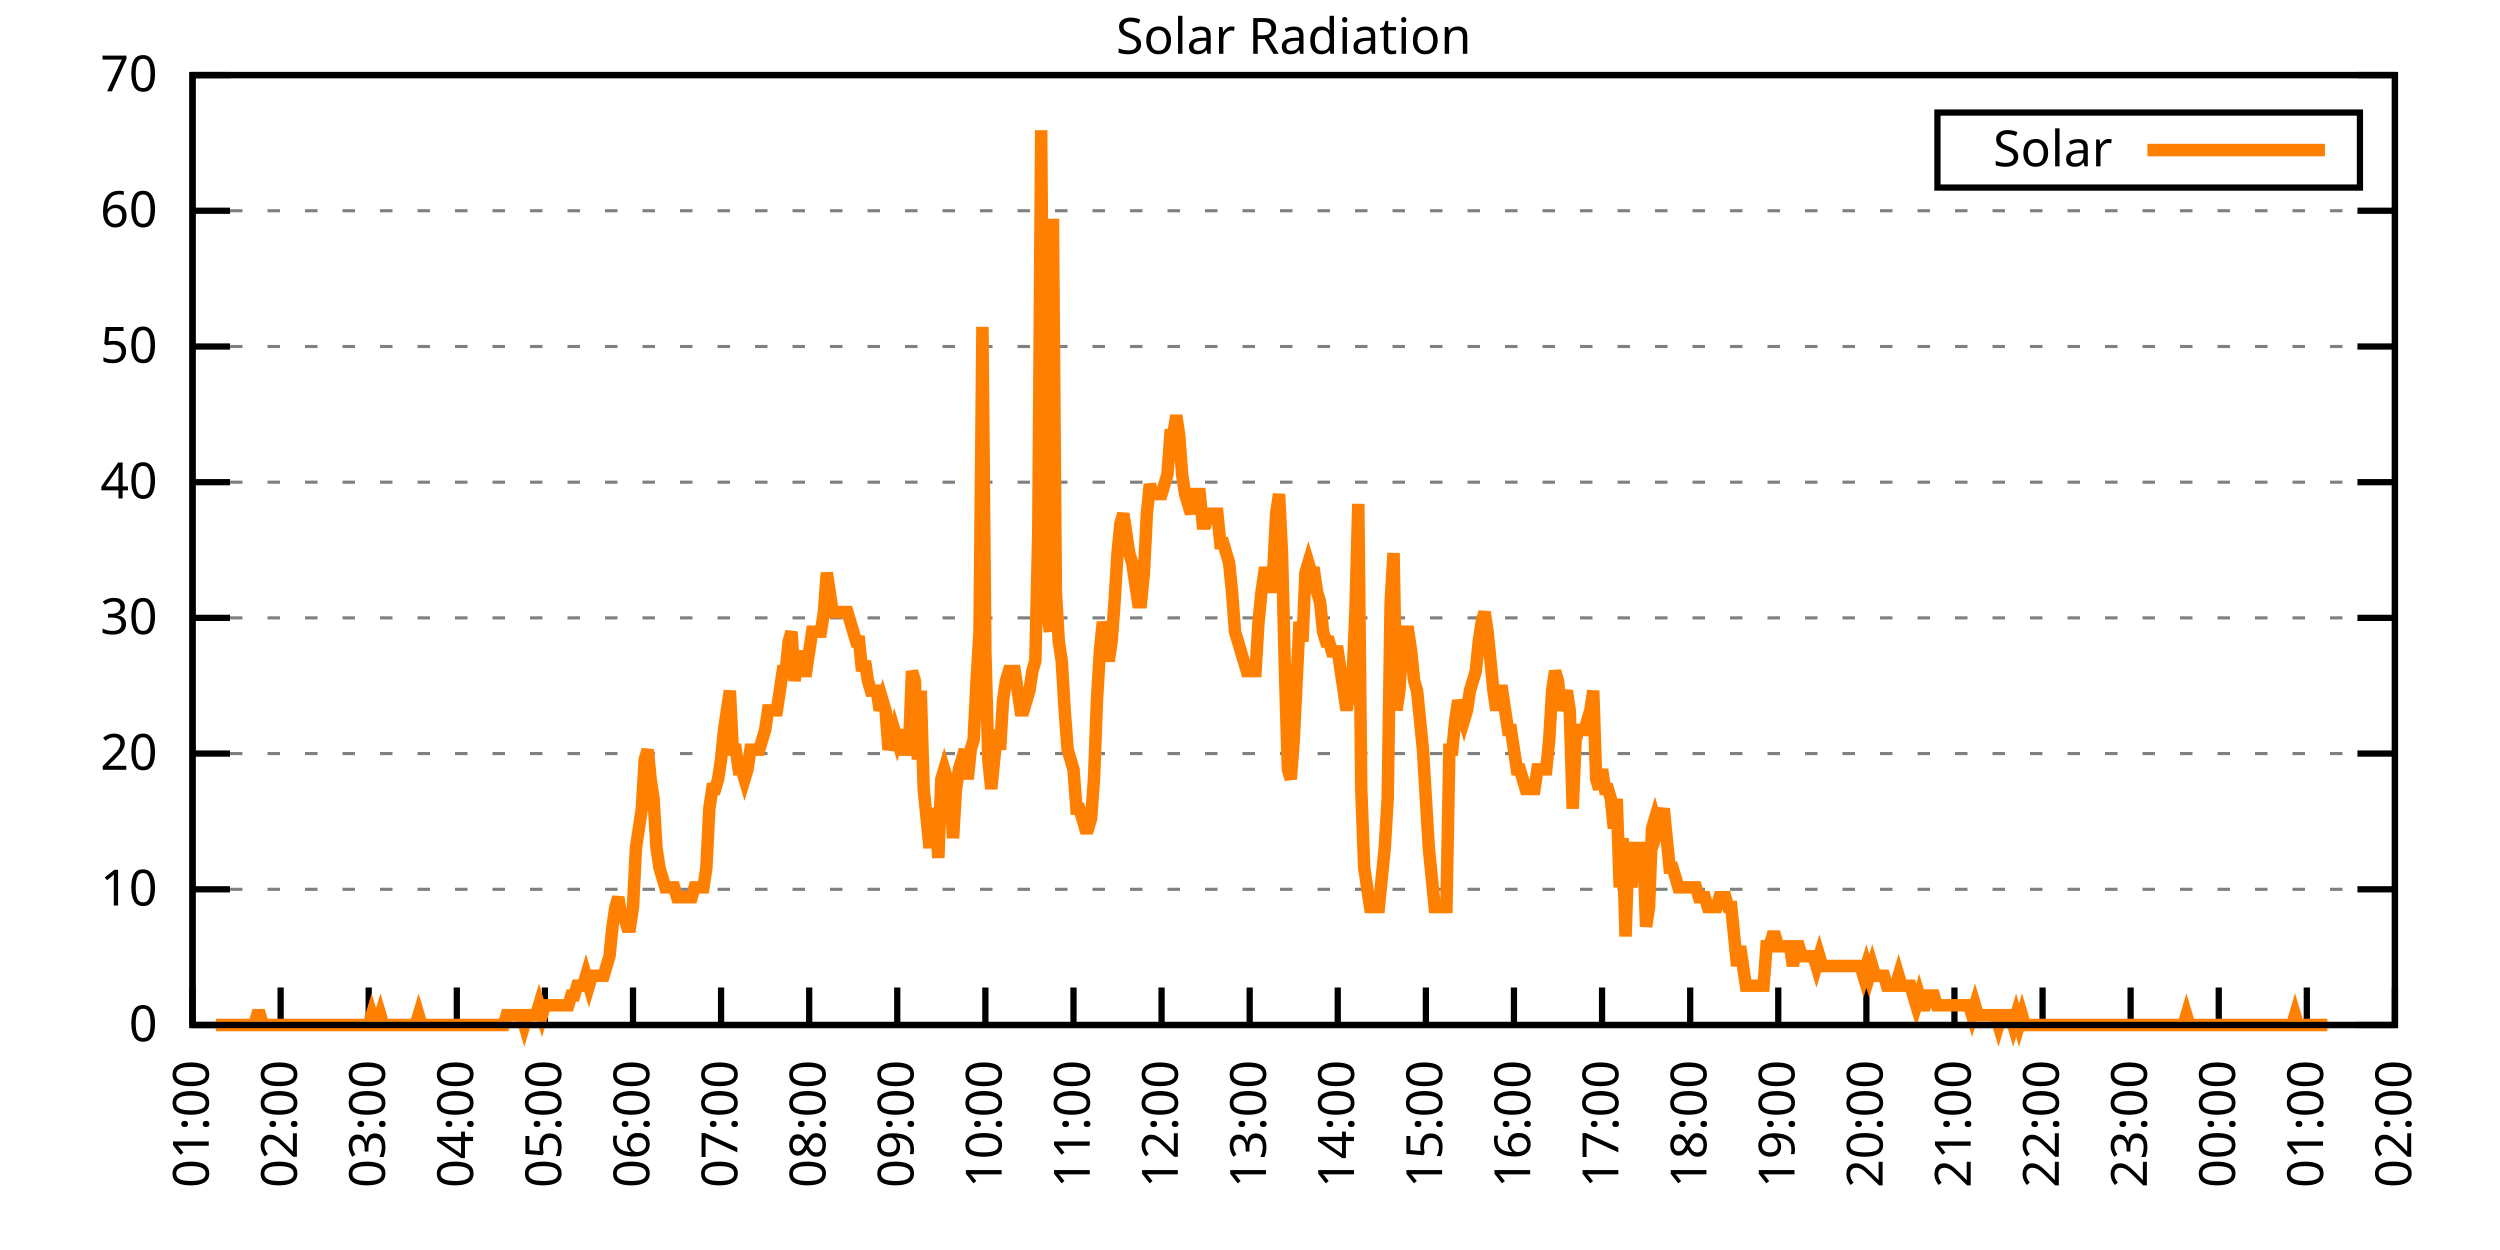
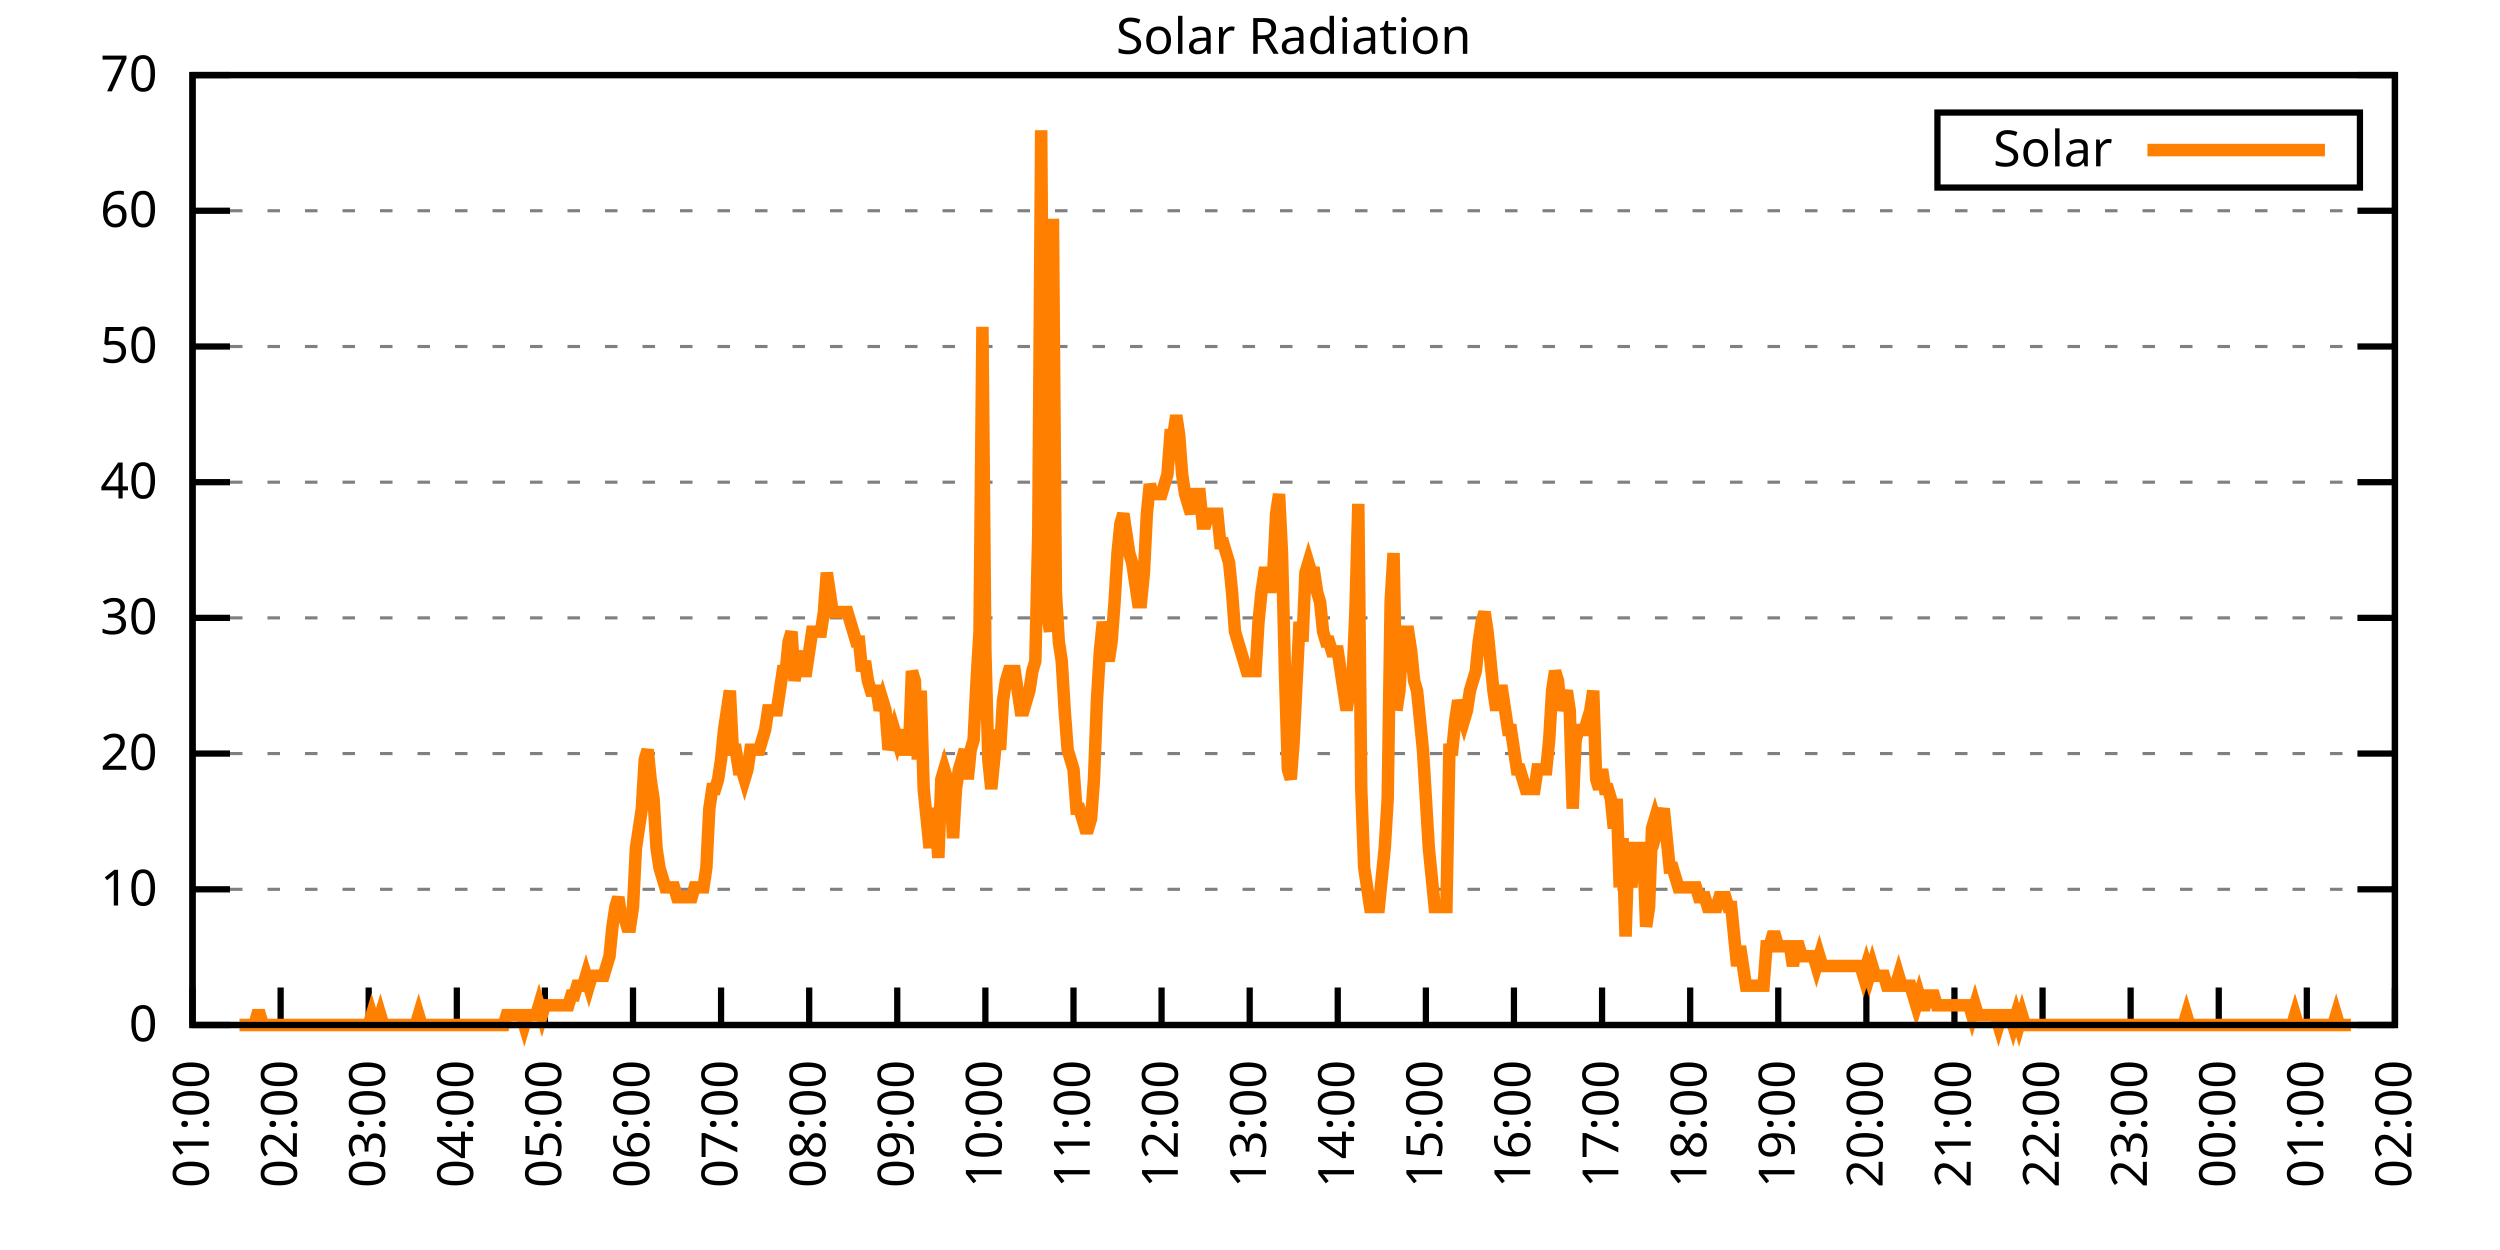
<svg xmlns="http://www.w3.org/2000/svg" xmlns:xlink="http://www.w3.org/1999/xlink" width="400" height="200" viewBox="0 0 400 200">
  <g id="gnuplot_canvas">
    <rect x="0" y="0" width="400" height="200" fill="none" />
    <defs>
      <circle id="gpDot" r="0.5" stroke-width="0.5" stroke="currentColor" />
      <path id="gpPt0" stroke-width="0.333" stroke="currentColor" d="M-1,0 h2 M0,-1 v2" />
      <path id="gpPt1" stroke-width="0.333" stroke="currentColor" d="M-1,-1 L1,1 M1,-1 L-1,1" />
      <path id="gpPt2" stroke-width="0.333" stroke="currentColor" d="M-1,0 L1,0 M0,-1 L0,1 M-1,-1 L1,1 M-1,1 L1,-1" />
      <rect id="gpPt3" stroke-width="0.333" stroke="currentColor" x="-1" y="-1" width="2" height="2" />
      <rect id="gpPt4" stroke-width="0.333" stroke="currentColor" fill="currentColor" x="-1" y="-1" width="2" height="2" />
      <circle id="gpPt5" stroke-width="0.333" stroke="currentColor" cx="0" cy="0" r="1" />
      <use xlink:href="#gpPt5" id="gpPt6" fill="currentColor" stroke="none" />
      <path id="gpPt7" stroke-width="0.333" stroke="currentColor" d="M0,-1.33 L-1.33,0.67 L1.33,0.67 z" />
      <use xlink:href="#gpPt7" id="gpPt8" fill="currentColor" stroke="none" />
      <use xlink:href="#gpPt7" id="gpPt9" stroke="currentColor" transform="rotate(180)" />
      <use xlink:href="#gpPt9" id="gpPt10" fill="currentColor" stroke="none" />
      <use xlink:href="#gpPt3" id="gpPt11" stroke="currentColor" transform="rotate(45)" />
      <use xlink:href="#gpPt11" id="gpPt12" fill="currentColor" stroke="none" />
      <path id="gpPt13" stroke-width="0.333" stroke="currentColor" d="M0,1.330 L1.265,0.411 L0.782,-1.067 L-0.782,-1.076 L-1.265,0.411 z" />
      <use xlink:href="#gpPt13" id="gpPt14" fill="currentColor" stroke="none" />
      <filter id="textbox" filterUnits="objectBoundingBox" x="0" y="0" height="1" width="1">
        <feFlood flood-color="white" flood-opacity="1" result="bgnd" />
        <feComposite in="SourceGraphic" in2="bgnd" operator="atop" />
      </filter>
      <filter id="greybox" filterUnits="objectBoundingBox" x="0" y="0" height="1" width="1">
        <feFlood flood-color="lightgrey" flood-opacity="1" result="grey" />
        <feComposite in="SourceGraphic" in2="grey" operator="atop" />
      </filter>
    </defs>
    <g fill="none" color="white" stroke="currentColor" stroke-width="1.00" stroke-linecap="butt" stroke-linejoin="miter">
</g>
    <g fill="none" color="black" stroke="currentColor" stroke-width="1.00" stroke-linecap="butt" stroke-linejoin="miter">
      <g stroke="none" shape-rendering="crispEdges">
        <polygon fill="rgb(255, 255, 255)" points="30.80,164.00 383.18,164.00 383.18,12.02 30.80,12.02 " />
      </g>
    </g>
    <g fill="none" color="black" stroke="currentColor" stroke-width="1.00" stroke-linecap="butt" stroke-linejoin="miter">
</g>
    <g fill="none" color="black" stroke="black" stroke-width="0.50" stroke-linecap="butt" stroke-linejoin="miter">
</g>
    <g fill="none" color="gray" stroke="currentColor" stroke-width="0.50" stroke-linecap="butt" stroke-linejoin="miter">
      <path stroke="gray" stroke-dasharray="2,4" class="gridline" d="M30.80,164.00 L383.19,164.00  " />
    </g>
    <g fill="none" color="gray" stroke="gray" stroke-width="1.00" stroke-linecap="butt" stroke-linejoin="miter">
</g>
    <g fill="none" color="black" stroke="currentColor" stroke-width="1.00" stroke-linecap="butt" stroke-linejoin="miter">
      <path stroke="black" d="M30.80,164.00 L36.80,164.00 M383.19,164.00 L377.19,164.00  " />
      <g transform="translate(25.20,166.60)" stroke="none" fill="black" font-family="Sans" font-size="8.00" text-anchor="end">
        <text>
          <tspan font-family="Sans"> 0</tspan>
        </text>
      </g>
    </g>
    <g fill="none" color="black" stroke="currentColor" stroke-width="1.00" stroke-linecap="butt" stroke-linejoin="miter">
</g>
    <g fill="none" color="black" stroke="black" stroke-width="0.50" stroke-linecap="butt" stroke-linejoin="miter">
</g>
    <g fill="none" color="gray" stroke="currentColor" stroke-width="0.50" stroke-linecap="butt" stroke-linejoin="miter">
      <path stroke="gray" stroke-dasharray="2,4" class="gridline" d="M30.80,142.29 L383.19,142.29  " />
    </g>
    <g fill="none" color="gray" stroke="gray" stroke-width="1.00" stroke-linecap="butt" stroke-linejoin="miter">
</g>
    <g fill="none" color="black" stroke="currentColor" stroke-width="1.00" stroke-linecap="butt" stroke-linejoin="miter">
      <path stroke="black" d="M30.80,142.29 L36.80,142.29 M383.19,142.29 L377.19,142.29  " />
      <g transform="translate(25.20,144.89)" stroke="none" fill="black" font-family="Sans" font-size="8.00" text-anchor="end">
        <text>
          <tspan font-family="Sans"> 10</tspan>
        </text>
      </g>
    </g>
    <g fill="none" color="black" stroke="currentColor" stroke-width="1.00" stroke-linecap="butt" stroke-linejoin="miter">
</g>
    <g fill="none" color="black" stroke="black" stroke-width="0.50" stroke-linecap="butt" stroke-linejoin="miter">
</g>
    <g fill="none" color="gray" stroke="currentColor" stroke-width="0.50" stroke-linecap="butt" stroke-linejoin="miter">
      <path stroke="gray" stroke-dasharray="2,4" class="gridline" d="M30.80,120.57 L383.19,120.57  " />
    </g>
    <g fill="none" color="gray" stroke="gray" stroke-width="1.00" stroke-linecap="butt" stroke-linejoin="miter">
</g>
    <g fill="none" color="black" stroke="currentColor" stroke-width="1.00" stroke-linecap="butt" stroke-linejoin="miter">
      <path stroke="black" d="M30.80,120.57 L36.80,120.57 M383.19,120.57 L377.19,120.57  " />
      <g transform="translate(25.20,123.17)" stroke="none" fill="black" font-family="Sans" font-size="8.00" text-anchor="end">
        <text>
          <tspan font-family="Sans"> 20</tspan>
        </text>
      </g>
    </g>
    <g fill="none" color="black" stroke="currentColor" stroke-width="1.00" stroke-linecap="butt" stroke-linejoin="miter">
</g>
    <g fill="none" color="black" stroke="black" stroke-width="0.50" stroke-linecap="butt" stroke-linejoin="miter">
</g>
    <g fill="none" color="gray" stroke="currentColor" stroke-width="0.50" stroke-linecap="butt" stroke-linejoin="miter">
      <path stroke="gray" stroke-dasharray="2,4" class="gridline" d="M30.80,98.86 L383.19,98.86  " />
    </g>
    <g fill="none" color="gray" stroke="gray" stroke-width="1.00" stroke-linecap="butt" stroke-linejoin="miter">
</g>
    <g fill="none" color="black" stroke="currentColor" stroke-width="1.00" stroke-linecap="butt" stroke-linejoin="miter">
      <path stroke="black" d="M30.80,98.86 L36.80,98.86 M383.19,98.86 L377.19,98.86  " />
      <g transform="translate(25.20,101.46)" stroke="none" fill="black" font-family="Sans" font-size="8.00" text-anchor="end">
        <text>
          <tspan font-family="Sans"> 30</tspan>
        </text>
      </g>
    </g>
    <g fill="none" color="black" stroke="currentColor" stroke-width="1.00" stroke-linecap="butt" stroke-linejoin="miter">
</g>
    <g fill="none" color="black" stroke="black" stroke-width="0.50" stroke-linecap="butt" stroke-linejoin="miter">
</g>
    <g fill="none" color="gray" stroke="currentColor" stroke-width="0.50" stroke-linecap="butt" stroke-linejoin="miter">
      <path stroke="gray" stroke-dasharray="2,4" class="gridline" d="M30.80,77.15 L383.19,77.15  " />
    </g>
    <g fill="none" color="gray" stroke="gray" stroke-width="1.00" stroke-linecap="butt" stroke-linejoin="miter">
</g>
    <g fill="none" color="black" stroke="currentColor" stroke-width="1.00" stroke-linecap="butt" stroke-linejoin="miter">
      <path stroke="black" d="M30.80,77.15 L36.80,77.15 M383.19,77.15 L377.19,77.15  " />
      <g transform="translate(25.20,79.75)" stroke="none" fill="black" font-family="Sans" font-size="8.00" text-anchor="end">
        <text>
          <tspan font-family="Sans"> 40</tspan>
        </text>
      </g>
    </g>
    <g fill="none" color="black" stroke="currentColor" stroke-width="1.00" stroke-linecap="butt" stroke-linejoin="miter">
</g>
    <g fill="none" color="black" stroke="black" stroke-width="0.50" stroke-linecap="butt" stroke-linejoin="miter">
</g>
    <g fill="none" color="gray" stroke="currentColor" stroke-width="0.50" stroke-linecap="butt" stroke-linejoin="miter">
      <path stroke="gray" stroke-dasharray="2,4" class="gridline" d="M30.80,55.44 L383.19,55.44  " />
    </g>
    <g fill="none" color="gray" stroke="gray" stroke-width="1.00" stroke-linecap="butt" stroke-linejoin="miter">
</g>
    <g fill="none" color="black" stroke="currentColor" stroke-width="1.00" stroke-linecap="butt" stroke-linejoin="miter">
      <path stroke="black" d="M30.80,55.44 L36.80,55.44 M383.19,55.44 L377.19,55.44  " />
      <g transform="translate(25.20,58.04)" stroke="none" fill="black" font-family="Sans" font-size="8.00" text-anchor="end">
        <text>
          <tspan font-family="Sans"> 50</tspan>
        </text>
      </g>
    </g>
    <g fill="none" color="black" stroke="currentColor" stroke-width="1.00" stroke-linecap="butt" stroke-linejoin="miter">
</g>
    <g fill="none" color="black" stroke="black" stroke-width="0.50" stroke-linecap="butt" stroke-linejoin="miter">
</g>
    <g fill="none" color="gray" stroke="currentColor" stroke-width="0.50" stroke-linecap="butt" stroke-linejoin="miter">
      <path stroke="gray" stroke-dasharray="2,4" class="gridline" d="M30.80,33.72 L383.19,33.72  " />
    </g>
    <g fill="none" color="gray" stroke="gray" stroke-width="1.00" stroke-linecap="butt" stroke-linejoin="miter">
</g>
    <g fill="none" color="black" stroke="currentColor" stroke-width="1.00" stroke-linecap="butt" stroke-linejoin="miter">
      <path stroke="black" d="M30.80,33.72 L36.80,33.72 M383.19,33.72 L377.19,33.72  " />
      <g transform="translate(25.20,36.32)" stroke="none" fill="black" font-family="Sans" font-size="8.00" text-anchor="end">
        <text>
          <tspan font-family="Sans"> 60</tspan>
        </text>
      </g>
    </g>
    <g fill="none" color="black" stroke="currentColor" stroke-width="1.00" stroke-linecap="butt" stroke-linejoin="miter">
</g>
    <g fill="none" color="black" stroke="black" stroke-width="0.50" stroke-linecap="butt" stroke-linejoin="miter">
</g>
    <g fill="none" color="gray" stroke="currentColor" stroke-width="0.50" stroke-linecap="butt" stroke-linejoin="miter">
      <path stroke="gray" stroke-dasharray="2,4" class="gridline" d="M30.80,12.01 L383.19,12.01  " />
    </g>
    <g fill="none" color="gray" stroke="gray" stroke-width="1.00" stroke-linecap="butt" stroke-linejoin="miter">
</g>
    <g fill="none" color="black" stroke="currentColor" stroke-width="1.00" stroke-linecap="butt" stroke-linejoin="miter">
      <path stroke="black" d="M30.80,12.01 L36.80,12.01 M383.19,12.01 L377.19,12.01  " />
      <g transform="translate(25.20,14.61)" stroke="none" fill="black" font-family="Sans" font-size="8.00" text-anchor="end">
        <text>
          <tspan font-family="Sans"> 70</tspan>
        </text>
      </g>
    </g>
    <g fill="none" color="black" stroke="currentColor" stroke-width="1.00" stroke-linecap="butt" stroke-linejoin="miter">
      <path stroke="black" d="M30.80,164.00 L30.80,158.00  " />
      <g transform="translate(33.40,169.60) rotate(270.00)" stroke="none" fill="black" font-family="Sans" font-size="8.00" text-anchor="end">
        <text>
          <tspan font-family="Sans">01:00</tspan>
        </text>
      </g>
    </g>
    <g fill="none" color="black" stroke="currentColor" stroke-width="1.00" stroke-linecap="butt" stroke-linejoin="miter">
      <path stroke="black" d="M44.90,164.00 L44.90,158.00  " />
      <g transform="translate(47.50,169.60) rotate(270.00)" stroke="none" fill="black" font-family="Sans" font-size="8.00" text-anchor="end">
        <text>
          <tspan font-family="Sans">02:00</tspan>
        </text>
      </g>
    </g>
    <g fill="none" color="black" stroke="currentColor" stroke-width="1.00" stroke-linecap="butt" stroke-linejoin="miter">
      <path stroke="black" d="M58.99,164.00 L58.99,158.00  " />
      <g transform="translate(61.59,169.60) rotate(270.00)" stroke="none" fill="black" font-family="Sans" font-size="8.00" text-anchor="end">
        <text>
          <tspan font-family="Sans">03:00</tspan>
        </text>
      </g>
    </g>
    <g fill="none" color="black" stroke="currentColor" stroke-width="1.00" stroke-linecap="butt" stroke-linejoin="miter">
      <path stroke="black" d="M73.09,164.00 L73.09,158.00  " />
      <g transform="translate(75.69,169.60) rotate(270.00)" stroke="none" fill="black" font-family="Sans" font-size="8.00" text-anchor="end">
        <text>
          <tspan font-family="Sans">04:00</tspan>
        </text>
      </g>
    </g>
    <g fill="none" color="black" stroke="currentColor" stroke-width="1.00" stroke-linecap="butt" stroke-linejoin="miter">
      <path stroke="black" d="M87.18,164.00 L87.18,158.00  " />
      <g transform="translate(89.78,169.60) rotate(270.00)" stroke="none" fill="black" font-family="Sans" font-size="8.00" text-anchor="end">
        <text>
          <tspan font-family="Sans">05:00</tspan>
        </text>
      </g>
    </g>
    <g fill="none" color="black" stroke="currentColor" stroke-width="1.00" stroke-linecap="butt" stroke-linejoin="miter">
      <path stroke="black" d="M101.28,164.00 L101.28,158.00  " />
      <g transform="translate(103.88,169.60) rotate(270.00)" stroke="none" fill="black" font-family="Sans" font-size="8.00" text-anchor="end">
        <text>
          <tspan font-family="Sans">06:00</tspan>
        </text>
      </g>
    </g>
    <g fill="none" color="black" stroke="currentColor" stroke-width="1.00" stroke-linecap="butt" stroke-linejoin="miter">
      <path stroke="black" d="M115.37,164.00 L115.37,158.00  " />
      <g transform="translate(117.97,169.60) rotate(270.00)" stroke="none" fill="black" font-family="Sans" font-size="8.00" text-anchor="end">
        <text>
          <tspan font-family="Sans">07:00</tspan>
        </text>
      </g>
    </g>
    <g fill="none" color="black" stroke="currentColor" stroke-width="1.00" stroke-linecap="butt" stroke-linejoin="miter">
      <path stroke="black" d="M129.47,164.00 L129.47,158.00  " />
      <g transform="translate(132.07,169.60) rotate(270.00)" stroke="none" fill="black" font-family="Sans" font-size="8.00" text-anchor="end">
        <text>
          <tspan font-family="Sans">08:00</tspan>
        </text>
      </g>
    </g>
    <g fill="none" color="black" stroke="currentColor" stroke-width="1.00" stroke-linecap="butt" stroke-linejoin="miter">
      <path stroke="black" d="M143.56,164.00 L143.56,158.00  " />
      <g transform="translate(146.16,169.60) rotate(270.00)" stroke="none" fill="black" font-family="Sans" font-size="8.00" text-anchor="end">
        <text>
          <tspan font-family="Sans">09:00</tspan>
        </text>
      </g>
    </g>
    <g fill="none" color="black" stroke="currentColor" stroke-width="1.00" stroke-linecap="butt" stroke-linejoin="miter">
      <path stroke="black" d="M157.66,164.00 L157.66,158.00  " />
      <g transform="translate(160.26,169.60) rotate(270.00)" stroke="none" fill="black" font-family="Sans" font-size="8.00" text-anchor="end">
        <text>
          <tspan font-family="Sans">10:00</tspan>
        </text>
      </g>
    </g>
    <g fill="none" color="black" stroke="currentColor" stroke-width="1.00" stroke-linecap="butt" stroke-linejoin="miter">
      <path stroke="black" d="M171.76,164.00 L171.76,158.00  " />
      <g transform="translate(174.36,169.60) rotate(270.00)" stroke="none" fill="black" font-family="Sans" font-size="8.00" text-anchor="end">
        <text>
          <tspan font-family="Sans">11:00</tspan>
        </text>
      </g>
    </g>
    <g fill="none" color="black" stroke="currentColor" stroke-width="1.00" stroke-linecap="butt" stroke-linejoin="miter">
      <path stroke="black" d="M185.85,164.00 L185.85,158.00  " />
      <g transform="translate(188.45,169.60) rotate(270.00)" stroke="none" fill="black" font-family="Sans" font-size="8.00" text-anchor="end">
        <text>
          <tspan font-family="Sans">12:00</tspan>
        </text>
      </g>
    </g>
    <g fill="none" color="black" stroke="currentColor" stroke-width="1.00" stroke-linecap="butt" stroke-linejoin="miter">
      <path stroke="black" d="M199.95,164.00 L199.95,158.00  " />
      <g transform="translate(202.55,169.60) rotate(270.00)" stroke="none" fill="black" font-family="Sans" font-size="8.00" text-anchor="end">
        <text>
          <tspan font-family="Sans">13:00</tspan>
        </text>
      </g>
    </g>
    <g fill="none" color="black" stroke="currentColor" stroke-width="1.00" stroke-linecap="butt" stroke-linejoin="miter">
      <path stroke="black" d="M214.04,164.00 L214.04,158.00  " />
      <g transform="translate(216.64,169.60) rotate(270.00)" stroke="none" fill="black" font-family="Sans" font-size="8.00" text-anchor="end">
        <text>
          <tspan font-family="Sans">14:00</tspan>
        </text>
      </g>
    </g>
    <g fill="none" color="black" stroke="currentColor" stroke-width="1.00" stroke-linecap="butt" stroke-linejoin="miter">
      <path stroke="black" d="M228.14,164.00 L228.14,158.00  " />
      <g transform="translate(230.74,169.60) rotate(270.00)" stroke="none" fill="black" font-family="Sans" font-size="8.00" text-anchor="end">
        <text>
          <tspan font-family="Sans">15:00</tspan>
        </text>
      </g>
    </g>
    <g fill="none" color="black" stroke="currentColor" stroke-width="1.00" stroke-linecap="butt" stroke-linejoin="miter">
      <path stroke="black" d="M242.23,164.00 L242.23,158.00  " />
      <g transform="translate(244.83,169.60) rotate(270.00)" stroke="none" fill="black" font-family="Sans" font-size="8.00" text-anchor="end">
        <text>
          <tspan font-family="Sans">16:00</tspan>
        </text>
      </g>
    </g>
    <g fill="none" color="black" stroke="currentColor" stroke-width="1.00" stroke-linecap="butt" stroke-linejoin="miter">
      <path stroke="black" d="M256.33,164.00 L256.33,158.00  " />
      <g transform="translate(258.93,169.60) rotate(270.00)" stroke="none" fill="black" font-family="Sans" font-size="8.00" text-anchor="end">
        <text>
          <tspan font-family="Sans">17:00</tspan>
        </text>
      </g>
    </g>
    <g fill="none" color="black" stroke="currentColor" stroke-width="1.00" stroke-linecap="butt" stroke-linejoin="miter">
      <path stroke="black" d="M270.43,164.00 L270.43,158.00  " />
      <g transform="translate(273.03,169.60) rotate(270.00)" stroke="none" fill="black" font-family="Sans" font-size="8.00" text-anchor="end">
        <text>
          <tspan font-family="Sans">18:00</tspan>
        </text>
      </g>
    </g>
    <g fill="none" color="black" stroke="currentColor" stroke-width="1.00" stroke-linecap="butt" stroke-linejoin="miter">
      <path stroke="black" d="M284.52,164.00 L284.52,158.00  " />
      <g transform="translate(287.12,169.60) rotate(270.00)" stroke="none" fill="black" font-family="Sans" font-size="8.00" text-anchor="end">
        <text>
          <tspan font-family="Sans">19:00</tspan>
        </text>
      </g>
    </g>
    <g fill="none" color="black" stroke="currentColor" stroke-width="1.00" stroke-linecap="butt" stroke-linejoin="miter">
      <path stroke="black" d="M298.62,164.00 L298.62,158.00  " />
      <g transform="translate(301.22,169.60) rotate(270.00)" stroke="none" fill="black" font-family="Sans" font-size="8.00" text-anchor="end">
        <text>
          <tspan font-family="Sans">20:00</tspan>
        </text>
      </g>
    </g>
    <g fill="none" color="black" stroke="currentColor" stroke-width="1.00" stroke-linecap="butt" stroke-linejoin="miter">
      <path stroke="black" d="M312.71,164.00 L312.71,158.00  " />
      <g transform="translate(315.31,169.60) rotate(270.00)" stroke="none" fill="black" font-family="Sans" font-size="8.00" text-anchor="end">
        <text>
          <tspan font-family="Sans">21:00</tspan>
        </text>
      </g>
    </g>
    <g fill="none" color="black" stroke="currentColor" stroke-width="1.00" stroke-linecap="butt" stroke-linejoin="miter">
      <path stroke="black" d="M326.81,164.00 L326.81,158.00  " />
      <g transform="translate(329.41,169.60) rotate(270.00)" stroke="none" fill="black" font-family="Sans" font-size="8.00" text-anchor="end">
        <text>
          <tspan font-family="Sans">22:00</tspan>
        </text>
      </g>
    </g>
    <g fill="none" color="black" stroke="currentColor" stroke-width="1.00" stroke-linecap="butt" stroke-linejoin="miter">
      <path stroke="black" d="M340.90,164.00 L340.90,158.00  " />
      <g transform="translate(343.50,169.60) rotate(270.00)" stroke="none" fill="black" font-family="Sans" font-size="8.00" text-anchor="end">
        <text>
          <tspan font-family="Sans">23:00</tspan>
        </text>
      </g>
    </g>
    <g fill="none" color="black" stroke="currentColor" stroke-width="1.00" stroke-linecap="butt" stroke-linejoin="miter">
      <path stroke="black" d="M355.00,164.00 L355.00,158.00  " />
      <g transform="translate(357.60,169.60) rotate(270.00)" stroke="none" fill="black" font-family="Sans" font-size="8.00" text-anchor="end">
        <text>
          <tspan font-family="Sans">00:00</tspan>
        </text>
      </g>
    </g>
    <g fill="none" color="black" stroke="currentColor" stroke-width="1.00" stroke-linecap="butt" stroke-linejoin="miter">
      <path stroke="black" d="M369.09,164.00 L369.09,158.00  " />
      <g transform="translate(371.69,169.60) rotate(270.00)" stroke="none" fill="black" font-family="Sans" font-size="8.00" text-anchor="end">
        <text>
          <tspan font-family="Sans">01:00</tspan>
        </text>
      </g>
    </g>
    <g fill="none" color="black" stroke="currentColor" stroke-width="1.00" stroke-linecap="butt" stroke-linejoin="miter">
      <path stroke="black" d="M383.19,164.00 L383.19,158.00  " />
      <g transform="translate(385.79,169.60) rotate(270.00)" stroke="none" fill="black" font-family="Sans" font-size="8.00" text-anchor="end">
        <text>
          <tspan font-family="Sans">02:00</tspan>
        </text>
      </g>
    </g>
    <g fill="none" color="black" stroke="currentColor" stroke-width="1.00" stroke-linecap="butt" stroke-linejoin="miter">
</g>
    <g fill="none" color="black" stroke="currentColor" stroke-width="1.00" stroke-linecap="butt" stroke-linejoin="miter">
      <path stroke="black" d="M30.80,12.01 L30.80,164.00 L383.19,164.00 L383.19,12.01 L30.80,12.01 Z  " />
    </g>
    <g fill="none" color="black" stroke="currentColor" stroke-width="1.00" stroke-linecap="butt" stroke-linejoin="miter">
</g>
    <g fill="none" color="black" stroke="currentColor" stroke-width="1.00" stroke-linecap="butt" stroke-linejoin="miter">
      <path stroke="black" d="M309.99,30.01 L309.99,18.01 L377.59,18.01 L377.59,30.01 L309.99,30.01 Z  " />
    </g>
    <g id="Solar_Radiation_plot_1">
      <g fill="none" color="white" stroke="black" stroke-width="2.00" stroke-linecap="butt" stroke-linejoin="miter">
</g>
      <g fill="none" color="black" stroke="currentColor" stroke-width="2.00" stroke-linecap="butt" stroke-linejoin="miter">
        <g transform="translate(337.99,26.61)" stroke="none" fill="black" font-family="Sans" font-size="8.00" text-anchor="end">
          <text>
            <tspan font-family="Sans">Solar</tspan>
          </text>
        </g>
      </g>
      <g fill="none" color="black" stroke="currentColor" stroke-width="2.00" stroke-linecap="butt" stroke-linejoin="miter">
-         <path stroke="rgb(255, 127,   0)" d="M343.59,24.01 L371.99,24.01 M34.56,164.00 L35.03,164.00 L35.50,164.00 L35.97,164.00 L36.44,164.00 L36.91,164.00   L37.38,164.00 L37.85,164.00 L38.32,164.00 L38.79,164.00 L39.26,164.00 L39.73,164.00 L40.20,164.00 L40.67,164.00   L41.14,162.43 L41.61,162.43 L42.08,164.00 L42.55,164.00 L43.02,164.00 L43.49,164.00 L43.96,164.00 L44.43,164.00   L44.90,164.00 L45.37,164.00 L45.84,164.00 L46.31,164.00 L46.78,164.00 L47.24,164.00 L47.71,164.00 L48.18,164.00   L48.65,164.00 L49.12,164.00 L49.59,164.00 L50.06,164.00 L50.53,164.00 L51.00,164.00 L51.47,164.00 L51.94,164.00   L52.41,164.00 L52.88,164.00 L53.35,164.00 L53.82,164.00 L54.29,164.00 L54.76,164.00 L55.23,164.00 L55.70,164.00   L56.17,164.00 L56.64,164.00 L57.11,164.00 L57.58,164.00 L58.05,164.00 L58.52,164.00 L58.99,164.00 L59.46,162.43   L59.93,164.00 L60.40,164.00 L60.87,162.43 L61.34,164.00 L61.81,164.00 L62.28,164.00 L62.75,164.00 L63.22,164.00   L63.69,164.00 L64.16,164.00 L64.63,164.00 L65.10,164.00 L65.57,164.00 L66.04,164.00 L66.51,164.00 L66.98,162.43   L67.45,164.00 L67.92,164.00 L68.39,164.00 L68.86,164.00 L69.33,164.00 L69.80,164.00 L70.27,164.00 L70.74,164.00   L71.21,164.00 L71.68,164.00 L72.15,164.00 L72.62,164.00 L73.09,164.00 L73.56,164.00 L74.03,164.00 L74.50,164.00   L74.97,164.00 L75.44,164.00 L75.91,164.00 L76.38,164.00 L76.85,164.00 L77.32,164.00 L77.79,164.00 L78.26,164.00   L78.73,164.00 L79.19,164.00 L79.66,164.00 L80.13,164.00 L80.60,164.00 L81.07,162.43 L81.54,162.43 L82.01,162.43   L82.48,162.43 L82.95,162.43 L83.42,162.43 L83.89,164.00 L84.36,162.43 L84.83,162.43 L85.30,162.43 L85.77,162.43   L86.24,160.85 L86.71,162.43 L87.18,160.85 L87.65,160.85 L88.12,160.85 L88.59,160.85 L89.06,160.85 L89.53,160.85   L90.00,160.85 L90.47,160.85 L90.94,160.85 L91.41,159.28 L91.88,159.28 L92.35,157.71 L92.82,157.71 L93.29,157.71   L93.76,156.13 L94.23,157.71 L94.70,156.13 L95.17,156.13 L95.64,156.13 L96.11,156.13 L96.58,156.13 L97.05,154.56   L97.52,152.99 L97.99,148.27 L98.46,145.12 L98.93,143.55 L99.40,146.70 L99.87,146.70 L100.34,148.27 L100.81,148.27   L101.28,145.12 L101.75,135.68 L102.22,132.54 L102.69,129.39 L103.16,121.52 L103.63,119.95 L104.10,124.67 L104.57,127.82   L105.04,135.68 L105.51,138.83 L105.98,140.40 L106.45,141.98 L106.92,141.98 L107.39,141.98 L107.86,141.98 L108.33,143.55   L108.80,143.55 L109.27,143.55 L109.74,143.55 L110.21,143.55 L110.68,143.55 L111.14,141.98 L111.61,141.98 L112.08,141.98   L112.55,141.98 L113.02,138.83 L113.49,129.39 L113.96,126.24 L114.43,126.24 L114.90,124.67 L115.37,121.52 L115.84,116.80   L116.31,113.66 L116.78,110.51 L117.25,119.95 L117.72,119.95 L118.19,123.10 L118.66,123.10 L119.13,124.67 L119.60,123.10   L120.07,119.95 L120.54,119.95 L121.01,119.95 L121.48,119.95 L121.95,118.38 L122.42,116.80 L122.89,113.66 L123.36,113.66   L123.83,113.66 L124.30,113.66 L124.77,110.51 L125.24,107.37 L125.71,107.37 L126.18,102.65 L126.65,101.07 L127.12,108.94   L127.59,105.79 L128.06,104.22 L128.53,107.37 L129.00,107.37 L129.47,104.22 L129.94,101.07 L130.41,101.07 L130.88,101.07   L131.35,101.07 L131.82,97.93 L132.29,91.63 L132.76,94.78 L133.23,97.93 L133.70,97.93 L134.17,97.93 L134.64,97.93   L135.11,97.93 L135.58,97.93 L136.05,99.50 L136.52,101.07 L136.99,102.65 L137.46,102.65 L137.93,107.37 L138.40,105.79   L138.87,108.94 L139.34,110.51 L139.81,110.51 L140.28,110.51 L140.75,113.66 L141.22,112.09 L141.69,113.66 L142.16,119.95   L142.63,118.38 L143.09,116.80 L143.56,118.38 L144.03,116.80 L144.50,119.95 L144.97,119.95 L145.44,119.95 L145.91,107.37   L146.38,108.94 L146.85,121.52 L147.32,110.51 L147.79,126.24 L148.26,130.96 L148.73,135.68 L149.20,129.39 L149.67,130.96   L150.14,137.26 L150.61,124.67 L151.08,123.10 L151.55,124.67 L152.02,124.67 L152.49,134.11 L152.96,126.24 L153.43,123.10   L153.90,121.52 L154.37,119.95 L154.84,124.67 L155.31,119.95 L155.78,118.38 L156.25,108.94 L156.72,101.07 L157.19,52.30   L157.66,104.22 L158.13,121.52 L158.60,126.24 L159.07,121.52 L159.54,116.80 L160.01,119.95 L160.48,112.09 L160.95,108.94   L161.42,107.37 L161.89,107.37 L162.36,107.37 L162.83,110.51 L163.30,113.66 L163.77,113.66 L164.24,112.09 L164.71,110.51   L165.18,107.37 L165.65,105.79 L166.12,85.34 L166.59,20.84 L167.06,85.34 L167.53,97.93 L168.00,101.07 L168.47,35.00   L168.94,94.78 L169.41,102.65 L169.88,105.79 L170.35,113.66 L170.82,119.95 L171.29,121.52 L171.76,123.10 L172.23,129.39   L172.70,129.39 L173.17,130.96 L173.64,132.54 L174.11,132.54 L174.58,130.96 L175.04,124.67 L175.51,112.09 L175.98,104.22   L176.45,99.50 L176.92,102.65 L177.39,105.79 L177.86,102.65 L178.33,96.35 L178.80,88.49 L179.27,83.77 L179.74,82.19   L180.21,85.34 L180.68,88.49 L181.15,90.06 L181.62,93.21 L182.09,96.35 L182.56,96.35 L183.03,91.63 L183.50,82.19   L183.97,77.48 L184.44,79.05 L184.91,79.05 L185.38,79.05 L185.85,79.05 L186.32,77.48 L186.79,75.90 L187.26,69.61   L187.73,69.61 L188.20,66.46 L188.67,69.61 L189.14,75.90 L189.61,79.05 L190.08,80.62 L190.55,82.19 L191.02,79.05   L191.49,79.05 L191.96,79.05 L192.43,83.77 L192.90,83.77 L193.37,82.19 L193.84,82.19 L194.31,82.19 L194.78,82.19   L195.25,86.91 L195.72,86.91 L196.19,88.49 L196.66,90.06 L197.13,94.78 L197.60,101.07 L198.07,102.65 L198.54,104.22   L199.01,105.79 L199.48,107.37 L199.95,107.37 L200.42,107.37 L200.89,107.37 L201.36,99.50 L201.83,94.78 L202.30,91.63   L202.77,91.63 L203.24,94.78 L203.71,91.63 L204.18,82.19 L204.65,79.05 L205.12,88.49 L205.59,107.37 L206.06,123.10   L206.53,124.67 L207.00,118.38 L207.46,108.94 L207.93,99.50 L208.40,102.65 L208.87,91.63 L209.34,90.06 L209.81,91.63   L210.28,91.63 L210.75,94.78 L211.22,96.35 L211.69,101.07 L212.16,102.65 L212.63,102.65 L213.10,104.22 L213.57,104.22   L214.04,104.22 L214.51,107.37 L214.98,110.51 L215.45,113.66 L215.92,110.51 L216.39,108.94 L216.86,97.93 L217.33,80.62   L217.80,126.24 L218.27,138.83 L218.74,141.98 L219.21,145.12 L219.68,145.12 L220.15,145.12 L220.62,145.12 L221.09,140.40   L221.56,135.68 L222.03,127.82 L222.50,96.35 L222.97,88.49 L223.44,113.66 L223.91,110.51 L224.38,102.65 L224.85,101.07   L225.32,101.07 L225.79,104.22 L226.26,108.94 L226.73,110.51 L227.20,115.23 L227.67,119.95 L228.14,127.82 L228.61,135.68   L229.08,140.40 L229.55,145.12 L230.02,145.12 L230.49,145.12 L230.96,145.12 L231.43,145.12 L231.90,119.95 L232.37,119.95   L232.84,115.23 L233.31,112.09 L233.78,113.66 L234.25,115.23 L234.72,113.66 L235.19,110.51 L235.66,108.94 L236.13,107.37   L236.60,102.65 L237.07,99.50 L237.54,97.93 L238.01,101.07 L238.48,105.79 L238.95,110.51 L239.41,113.66 L239.88,110.51   L240.35,110.51 L240.82,113.66 L241.29,116.80 L241.76,116.80 L242.23,119.95 L242.70,123.10 L243.17,123.10 L243.64,124.67   L244.11,126.24 L244.58,126.24 L245.05,126.24 L245.52,126.24 L245.99,123.10 L246.46,123.10 L246.93,123.10 L247.40,123.10   L247.87,118.38 L248.34,110.51 L248.81,107.37 L249.28,108.94 L249.75,113.66 L250.22,112.09 L250.69,110.51 L251.16,113.66   L251.63,129.39 L252.10,118.38 L252.57,116.80 L253.04,116.80 L253.51,116.80 L253.98,115.23 L254.45,113.66 L254.92,110.51   L255.39,124.67 L255.86,126.24 L256.33,123.10 L256.80,126.24 L257.27,126.24 L257.74,127.82 L258.21,132.54 L258.68,127.82   L259.15,141.98 L259.62,134.11 L260.09,149.84 L260.56,135.68 L261.03,141.98 L261.50,135.68 L261.97,135.68 L262.44,135.68   L262.91,135.68 L263.38,148.27 L263.85,145.12 L264.32,132.54 L264.79,130.96 L265.26,132.54 L265.73,130.96 L266.20,129.39   L266.67,134.11 L267.14,138.83 L267.61,138.83 L268.08,140.40 L268.55,141.98 L269.02,141.98 L269.49,141.98 L269.96,141.98   L270.43,141.98 L270.90,141.98 L271.36,141.98 L271.83,143.55 L272.30,143.55 L272.77,143.55 L273.24,145.12 L273.71,145.12   L274.18,145.12 L274.65,145.12 L275.12,143.55 L275.59,143.55 L276.06,143.55 L276.53,145.12 L277.00,145.12 L277.47,149.84   L277.94,154.56 L278.41,151.41 L278.88,154.56 L279.35,157.71 L279.82,157.71 L280.29,157.71 L280.76,157.71 L281.23,157.71   L281.70,157.71 L282.17,157.71 L282.64,151.41 L283.11,151.41 L283.58,149.84 L284.05,149.84 L284.52,151.41 L284.99,151.41   L285.46,151.41 L285.93,151.41 L286.40,151.41 L286.87,154.56 L287.34,151.41 L287.81,151.41 L288.28,152.99 L288.75,152.99   L289.22,152.99 L289.69,152.99 L290.16,152.99 L290.63,154.56 L291.10,152.99 L291.57,154.56 L292.04,154.56 L292.51,154.56   L292.98,154.56 L293.45,154.56 L293.92,154.56 L294.39,154.56 L294.86,154.56 L295.33,154.56 L295.80,154.56 L296.27,154.56   L296.74,154.56 L297.21,154.56 L297.68,154.56 L298.15,156.13 L298.62,154.56 L299.09,156.13 L299.56,154.56 L300.03,156.13   L300.50,156.13 L300.97,156.13 L301.44,156.13 L301.91,157.71 L302.38,157.71 L302.85,157.71 L303.31,157.71 L303.78,156.13   L304.25,157.71 L304.72,157.71 L305.19,157.71 L305.66,157.71 L306.13,159.28 L306.60,160.85 L307.07,159.28 L307.54,160.85   L308.01,160.85 L308.48,159.28 L308.95,159.28 L309.42,159.28 L309.89,160.85 L310.36,160.85 L310.83,160.85 L311.30,160.85   L311.77,160.85 L312.24,160.85 L312.71,160.85 L313.18,160.85 L313.65,160.85 L314.12,160.85 L314.59,160.85 L315.06,160.85   L315.53,162.43 L316.00,160.85 L316.47,162.43 L316.94,162.43 L317.41,162.43 L317.88,162.43 L318.35,162.43 L318.82,162.43   L319.29,162.43 L319.76,164.00 L320.23,162.43 L320.70,162.43 L321.17,162.43 L321.64,162.43 L322.11,164.00 L322.58,162.43   L323.05,164.00 L323.52,162.43 L323.99,164.00 L324.46,164.00 L324.93,164.00 L325.40,164.00 L325.87,164.00 L326.34,164.00   L326.81,164.00 L327.28,164.00 L327.75,164.00 L328.22,164.00 L328.69,164.00 L329.16,164.00 L329.63,164.00 L330.10,164.00   L330.57,164.00 L331.04,164.00 L331.51,164.00 L331.98,164.00 L332.45,164.00 L332.92,164.00 L333.39,164.00 L333.86,164.00   L334.33,164.00 L334.80,164.00 L335.26,164.00 L335.73,164.00 L336.20,164.00 L336.67,164.00 L337.14,164.00 L337.61,164.00   L338.08,164.00 L338.55,164.00 L339.02,164.00 L339.49,164.00 L339.96,164.00 L340.43,164.00 L340.90,164.00 L341.37,164.00   L341.84,164.00 L342.31,164.00 L342.78,164.00 L343.25,164.00 L343.72,164.00 L344.19,164.00 L344.66,164.00 L345.13,164.00   L345.60,164.00 L346.07,164.00 L346.54,164.00 L347.01,164.00 L347.48,164.00 L347.95,164.00 L348.42,164.00 L348.89,164.00   L349.36,164.00 L349.83,162.43 L350.30,164.00 L350.77,164.00 L351.24,164.00 L351.71,164.00 L352.18,164.00 L352.65,164.00   L353.12,164.00 L353.59,164.00 L354.06,164.00 L354.53,164.00 L355.00,164.00 L355.47,164.00 L355.94,164.00 L356.41,164.00   L356.88,164.00 L357.35,164.00 L357.82,164.00 L358.29,164.00 L358.76,164.00 L359.23,164.00 L359.70,164.00 L360.17,164.00   L360.64,164.00 L361.11,164.00 L361.58,164.00 L362.05,164.00 L362.52,164.00 L362.99,164.00 L363.46,164.00 L363.93,164.00   L364.40,164.00 L364.87,164.00 L365.34,164.00 L365.81,164.00 L366.28,164.00 L366.75,164.00 L367.21,162.43 L367.68,164.00   L368.15,164.00 L368.62,164.00 L369.09,164.00 L369.56,164.00 L370.03,164.00 L370.50,164.00 L370.97,164.00 L371.44,164.00   L371.91,164.00 L372.38,164.00  " />
+         <path stroke="rgb(255, 127,   0)" d="M343.59,24.01 L371.99,24.01 M38.32,164.00 L38.79,164.00 L39.26,164.00 L39.73,164.00 L40.20,164.00 L40.67,164.00   L41.14,162.43 L41.61,162.43 L42.08,164.00 L42.55,164.00 L43.02,164.00 L43.49,164.00 L43.96,164.00 L44.43,164.00   L44.90,164.00 L45.37,164.00 L45.84,164.00 L46.31,164.00 L46.78,164.00 L47.24,164.00 L47.71,164.00 L48.18,164.00   L48.65,164.00 L49.12,164.00 L49.59,164.00 L50.06,164.00 L50.53,164.00 L51.00,164.00 L51.47,164.00 L51.94,164.00   L52.41,164.00 L52.88,164.00 L53.35,164.00 L53.82,164.00 L54.29,164.00 L54.76,164.00 L55.23,164.00 L55.70,164.00   L56.17,164.00 L56.64,164.00 L57.11,164.00 L57.58,164.00 L58.05,164.00 L58.52,164.00 L58.99,164.00 L59.46,162.43   L59.93,164.00 L60.40,164.00 L60.87,162.43 L61.34,164.00 L61.81,164.00 L62.28,164.00 L62.75,164.00 L63.22,164.00   L63.69,164.00 L64.16,164.00 L64.63,164.00 L65.10,164.00 L65.57,164.00 L66.04,164.00 L66.51,164.00 L66.98,162.43   L67.45,164.00 L67.92,164.00 L68.39,164.00 L68.86,164.00 L69.33,164.00 L69.80,164.00 L70.27,164.00 L70.74,164.00   L71.21,164.00 L71.68,164.00 L72.15,164.00 L72.62,164.00 L73.09,164.00 L73.56,164.00 L74.03,164.00 L74.50,164.00   L74.97,164.00 L75.44,164.00 L75.91,164.00 L76.38,164.00 L76.85,164.00 L77.32,164.00 L77.79,164.00 L78.26,164.00   L78.73,164.00 L79.19,164.00 L79.66,164.00 L80.13,164.00 L80.60,164.00 L81.07,162.43 L81.54,162.43 L82.01,162.43   L82.48,162.43 L82.95,162.43 L83.42,162.43 L83.89,164.00 L84.36,162.43 L84.83,162.43 L85.30,162.43 L85.77,162.43   L86.24,160.85 L86.71,162.43 L87.18,160.85 L87.65,160.85 L88.12,160.85 L88.59,160.85 L89.06,160.85 L89.53,160.85   L90.00,160.85 L90.47,160.85 L90.94,160.85 L91.41,159.28 L91.88,159.28 L92.35,157.71 L92.82,157.71 L93.29,157.71   L93.76,156.13 L94.23,157.71 L94.70,156.13 L95.17,156.13 L95.64,156.13 L96.11,156.13 L96.58,156.13 L97.05,154.56   L97.52,152.99 L97.99,148.27 L98.46,145.12 L98.93,143.55 L99.40,146.70 L99.87,146.70 L100.34,148.27 L100.81,148.27   L101.28,145.12 L101.75,135.68 L102.22,132.54 L102.69,129.39 L103.16,121.52 L103.63,119.95 L104.10,124.67 L104.57,127.82   L105.04,135.68 L105.51,138.83 L105.98,140.40 L106.45,141.98 L106.92,141.98 L107.39,141.98 L107.86,141.98 L108.33,143.55   L108.80,143.55 L109.27,143.55 L109.74,143.55 L110.21,143.55 L110.68,143.55 L111.14,141.98 L111.61,141.98 L112.08,141.98   L112.55,141.98 L113.02,138.83 L113.49,129.39 L113.96,126.24 L114.43,126.24 L114.90,124.67 L115.37,121.52 L115.84,116.80   L116.31,113.66 L116.78,110.51 L117.25,119.95 L117.72,119.95 L118.19,123.10 L118.66,123.10 L119.13,124.67 L119.60,123.10   L120.07,119.95 L120.54,119.95 L121.01,119.95 L121.48,119.95 L121.95,118.38 L122.42,116.80 L122.89,113.66 L123.36,113.66   L123.83,113.66 L124.30,113.66 L124.77,110.51 L125.24,107.37 L125.71,107.37 L126.18,102.65 L126.65,101.07 L127.12,108.94   L127.59,105.79 L128.06,104.22 L128.53,107.37 L129.00,107.37 L129.47,104.22 L129.94,101.07 L130.41,101.07 L130.88,101.07   L131.35,101.07 L131.82,97.93 L132.29,91.63 L132.76,94.78 L133.23,97.93 L133.70,97.93 L134.17,97.93 L134.64,97.93   L135.11,97.93 L135.58,97.93 L136.05,99.50 L136.52,101.07 L136.99,102.65 L137.46,102.65 L137.93,107.37 L138.40,105.79   L138.87,108.94 L139.34,110.51 L139.81,110.51 L140.28,110.51 L140.75,113.66 L141.22,112.09 L141.69,113.66 L142.16,119.95   L142.63,118.38 L143.09,116.80 L143.56,118.38 L144.03,116.80 L144.50,119.95 L144.97,119.95 L145.44,119.95 L145.91,107.37   L146.38,108.94 L146.85,121.52 L147.32,110.51 L147.79,126.24 L148.26,130.96 L148.73,135.68 L149.20,129.39 L149.67,130.96   L150.14,137.26 L150.61,124.67 L151.08,123.10 L151.55,124.67 L152.02,124.67 L152.49,134.11 L152.96,126.24 L153.43,123.10   L153.90,121.52 L154.37,119.95 L154.84,124.67 L155.31,119.95 L155.78,118.38 L156.25,108.94 L156.72,101.07 L157.19,52.30   L157.66,104.22 L158.13,121.52 L158.60,126.24 L159.07,121.52 L159.54,116.80 L160.01,119.95 L160.48,112.09 L160.95,108.94   L161.42,107.37 L161.89,107.37 L162.36,107.37 L162.83,110.51 L163.30,113.66 L163.77,113.66 L164.24,112.09 L164.71,110.51   L165.18,107.37 L165.65,105.79 L166.12,85.34 L166.59,20.84 L167.06,85.34 L167.53,97.93 L168.00,101.07 L168.47,35.00   L168.94,94.78 L169.41,102.65 L169.88,105.79 L170.35,113.66 L170.82,119.95 L171.29,121.52 L171.76,123.10 L172.23,129.39   L172.70,129.39 L173.17,130.96 L173.64,132.54 L174.11,132.54 L174.58,130.96 L175.04,124.67 L175.51,112.09 L175.98,104.22   L176.45,99.50 L176.92,102.65 L177.39,105.79 L177.86,102.65 L178.33,96.35 L178.80,88.49 L179.27,83.77 L179.74,82.19   L180.21,85.34 L180.68,88.49 L181.15,90.06 L181.62,93.21 L182.09,96.35 L182.56,96.35 L183.03,91.63 L183.50,82.19   L183.97,77.48 L184.44,79.05 L184.91,79.05 L185.38,79.05 L185.85,79.05 L186.32,77.48 L186.79,75.90 L187.26,69.61   L187.73,69.61 L188.20,66.46 L188.67,69.61 L189.14,75.90 L189.61,79.05 L190.08,80.62 L190.55,82.19 L191.02,79.05   L191.49,79.05 L191.96,79.05 L192.43,83.77 L192.90,83.77 L193.37,82.19 L193.84,82.19 L194.31,82.19 L194.78,82.19   L195.25,86.91 L195.72,86.91 L196.19,88.49 L196.66,90.06 L197.13,94.78 L197.60,101.07 L198.07,102.65 L198.54,104.22   L199.01,105.79 L199.48,107.37 L199.95,107.37 L200.42,107.37 L200.89,107.37 L201.36,99.50 L201.83,94.78 L202.30,91.63   L202.77,91.63 L203.24,94.78 L203.71,91.63 L204.18,82.19 L204.65,79.05 L205.12,88.49 L205.59,107.37 L206.06,123.10   L206.53,124.67 L207.00,118.38 L207.46,108.94 L207.93,99.50 L208.40,102.65 L208.87,91.63 L209.34,90.06 L209.81,91.63   L210.28,91.63 L210.75,94.78 L211.22,96.35 L211.69,101.07 L212.16,102.65 L212.63,102.65 L213.10,104.22 L213.57,104.22   L214.04,104.22 L214.51,107.37 L214.98,110.51 L215.45,113.66 L215.92,110.51 L216.39,108.94 L216.86,97.93 L217.33,80.62   L217.80,126.24 L218.27,138.83 L218.74,141.98 L219.21,145.12 L219.68,145.12 L220.15,145.12 L220.62,145.12 L221.09,140.40   L221.56,135.68 L222.03,127.82 L222.50,96.35 L222.97,88.49 L223.44,113.66 L223.91,110.51 L224.38,102.65 L224.85,101.07   L225.32,101.07 L225.79,104.22 L226.26,108.94 L226.73,110.51 L227.20,115.23 L227.67,119.95 L228.14,127.82 L228.61,135.68   L229.08,140.40 L229.55,145.12 L230.02,145.12 L230.49,145.12 L230.96,145.12 L231.43,145.12 L231.90,119.95 L232.37,119.95   L232.84,115.23 L233.31,112.09 L233.78,113.66 L234.25,115.23 L234.72,113.66 L235.19,110.51 L235.66,108.94 L236.13,107.37   L236.60,102.65 L237.07,99.50 L237.54,97.93 L238.01,101.07 L238.48,105.79 L238.95,110.51 L239.41,113.66 L239.88,110.51   L240.35,110.51 L240.82,113.66 L241.29,116.80 L241.76,116.80 L242.23,119.95 L242.70,123.10 L243.17,123.10 L243.64,124.67   L244.11,126.24 L244.58,126.24 L245.05,126.24 L245.52,126.24 L245.99,123.10 L246.46,123.10 L246.93,123.10 L247.40,123.10   L247.87,118.38 L248.34,110.51 L248.81,107.37 L249.28,108.94 L249.75,113.66 L250.22,112.09 L250.69,110.51 L251.16,113.66   L251.63,129.39 L252.10,118.38 L252.57,116.80 L253.04,116.80 L253.51,116.80 L253.98,115.23 L254.45,113.66 L254.92,110.51   L255.39,124.67 L255.86,126.24 L256.33,123.10 L256.80,126.24 L257.27,126.24 L257.74,127.82 L258.21,132.54 L258.68,127.82   L259.15,141.98 L259.62,134.11 L260.09,149.84 L260.56,135.68 L261.03,141.98 L261.50,135.68 L261.97,135.68 L262.44,135.68   L262.91,135.68 L263.38,148.27 L263.85,145.12 L264.32,132.54 L264.79,130.96 L265.26,132.54 L265.73,130.96 L266.20,129.39   L266.67,134.11 L267.14,138.83 L267.61,138.83 L268.08,140.40 L268.55,141.98 L269.02,141.98 L269.49,141.98 L269.96,141.98   L270.43,141.98 L270.90,141.98 L271.36,141.98 L271.83,143.55 L272.30,143.55 L272.77,143.55 L273.24,145.12 L273.71,145.12   L274.18,145.12 L274.65,145.12 L275.12,143.55 L275.59,143.55 L276.06,143.55 L276.53,145.12 L277.00,145.12 L277.47,149.84   L277.94,154.56 L278.41,151.41 L278.88,154.56 L279.35,157.71 L279.82,157.71 L280.29,157.71 L280.76,157.71 L281.23,157.71   L281.70,157.71 L282.17,157.71 L282.64,151.41 L283.11,151.41 L283.58,149.84 L284.05,149.84 L284.52,151.41 L284.99,151.41   L285.46,151.41 L285.93,151.41 L286.40,151.41 L286.87,154.56 L287.34,151.41 L287.81,151.41 L288.28,152.99 L288.75,152.99   L289.22,152.99 L289.69,152.99 L290.16,152.99 L290.63,154.56 L291.10,152.99 L291.57,154.56 L292.04,154.56 L292.51,154.56   L292.98,154.56 L293.45,154.56 L293.92,154.56 L294.39,154.56 L294.86,154.56 L295.33,154.56 L295.80,154.56 L296.27,154.56   L296.74,154.56 L297.21,154.56 L297.68,154.56 L298.15,156.13 L298.62,154.56 L299.09,156.13 L299.56,154.56 L300.03,156.13   L300.50,156.13 L300.97,156.13 L301.44,156.13 L301.91,157.71 L302.38,157.71 L302.85,157.71 L303.31,157.71 L303.78,156.13   L304.25,157.71 L304.72,157.71 L305.19,157.71 L305.66,157.71 L306.13,159.28 L306.60,160.85 L307.07,159.28 L307.54,160.85   L308.01,160.85 L308.48,159.28 L308.95,159.28 L309.42,159.28 L309.89,160.85 L310.36,160.85 L310.83,160.85 L311.30,160.85   L311.77,160.85 L312.24,160.85 L312.71,160.85 L313.18,160.85 L313.65,160.85 L314.12,160.85 L314.59,160.85 L315.06,160.85   L315.53,162.43 L316.00,160.85 L316.47,162.43 L316.94,162.43 L317.41,162.43 L317.88,162.43 L318.35,162.43 L318.82,162.43   L319.29,162.43 L319.76,164.00 L320.23,162.43 L320.70,162.43 L321.17,162.43 L321.64,162.43 L322.11,164.00 L322.58,162.43   L323.05,164.00 L323.52,162.43 L323.99,164.00 L324.46,164.00 L324.93,164.00 L325.40,164.00 L325.87,164.00 L326.34,164.00   L326.81,164.00 L327.28,164.00 L327.75,164.00 L328.22,164.00 L328.69,164.00 L329.16,164.00 L329.63,164.00 L330.10,164.00   L330.57,164.00 L331.04,164.00 L331.51,164.00 L331.98,164.00 L332.45,164.00 L332.92,164.00 L333.39,164.00 L333.86,164.00   L334.33,164.00 L334.80,164.00 L335.26,164.00 L335.73,164.00 L336.20,164.00 L336.67,164.00 L337.14,164.00 L337.61,164.00   L338.08,164.00 L338.55,164.00 L339.02,164.00 L339.49,164.00 L339.96,164.00 L340.43,164.00 L340.90,164.00 L341.37,164.00   L341.84,164.00 L342.31,164.00 L342.78,164.00 L343.25,164.00 L343.72,164.00 L344.19,164.00 L344.66,164.00 L345.13,164.00   L345.60,164.00 L346.07,164.00 L346.54,164.00 L347.01,164.00 L347.48,164.00 L347.95,164.00 L348.42,164.00 L348.89,164.00   L349.36,164.00 L349.83,162.43 L350.30,164.00 L350.77,164.00 L351.24,164.00 L351.71,164.00 L352.18,164.00 L352.65,164.00   L353.12,164.00 L353.59,164.00 L354.06,164.00 L354.53,164.00 L355.00,164.00 L355.47,164.00 L355.94,164.00 L356.41,164.00   L356.88,164.00 L357.35,164.00 L357.82,164.00 L358.29,164.00 L358.76,164.00 L359.23,164.00 L359.70,164.00 L360.17,164.00   L360.64,164.00 L361.11,164.00 L361.58,164.00 L362.05,164.00 L362.52,164.00 L362.99,164.00 L363.46,164.00 L363.93,164.00   L364.40,164.00 L364.87,164.00 L365.34,164.00 L365.81,164.00 L366.28,164.00 L366.75,164.00 L367.21,162.43 L367.68,164.00   L368.15,164.00 L368.62,164.00 L369.09,164.00 L369.56,164.00 L370.03,164.00 L370.50,164.00 L370.97,164.00 L371.44,164.00   L371.91,164.00 L372.38,164.00 L372.85,164.00 L373.32,164.00 L373.79,162.43 L374.26,164.00 L374.73,164.00 L375.20,164.00   L375.67,164.00 L376.14,164.00  " />
      </g>
    </g>
    <g fill="none" color="black" stroke="currentColor" stroke-width="2.00" stroke-linecap="butt" stroke-linejoin="miter">
</g>
    <g fill="none" color="black" stroke="black" stroke-width="1.00" stroke-linecap="butt" stroke-linejoin="miter">
</g>
    <g fill="none" color="black" stroke="currentColor" stroke-width="1.00" stroke-linecap="butt" stroke-linejoin="miter">
      <path stroke="black" d="M30.80,12.01 L30.80,164.00 L383.19,164.00 L383.19,12.01 L30.80,12.01 Z  " />
      <g transform="translate(6.80,88.01) rotate(270.00)" stroke="none" fill="black" font-family="Sans" font-size="8.00" text-anchor="middle">
        <text />
      </g>
    </g>
    <g fill="none" color="black" stroke="currentColor" stroke-width="1.00" stroke-linecap="butt" stroke-linejoin="miter">
</g>
    <g fill="none" color="black" stroke="currentColor" stroke-width="1.00" stroke-linecap="butt" stroke-linejoin="miter">
      <g transform="translate(206.99,8.61)" stroke="none" fill="black" font-family="Sans" font-size="8.00" text-anchor="middle">
        <text>
          <tspan font-family="Sans">Solar Radiation</tspan>
        </text>
      </g>
    </g>
    <g fill="none" color="black" stroke="currentColor" stroke-width="1.00" stroke-linecap="butt" stroke-linejoin="miter">
</g>
  </g>
</svg>
